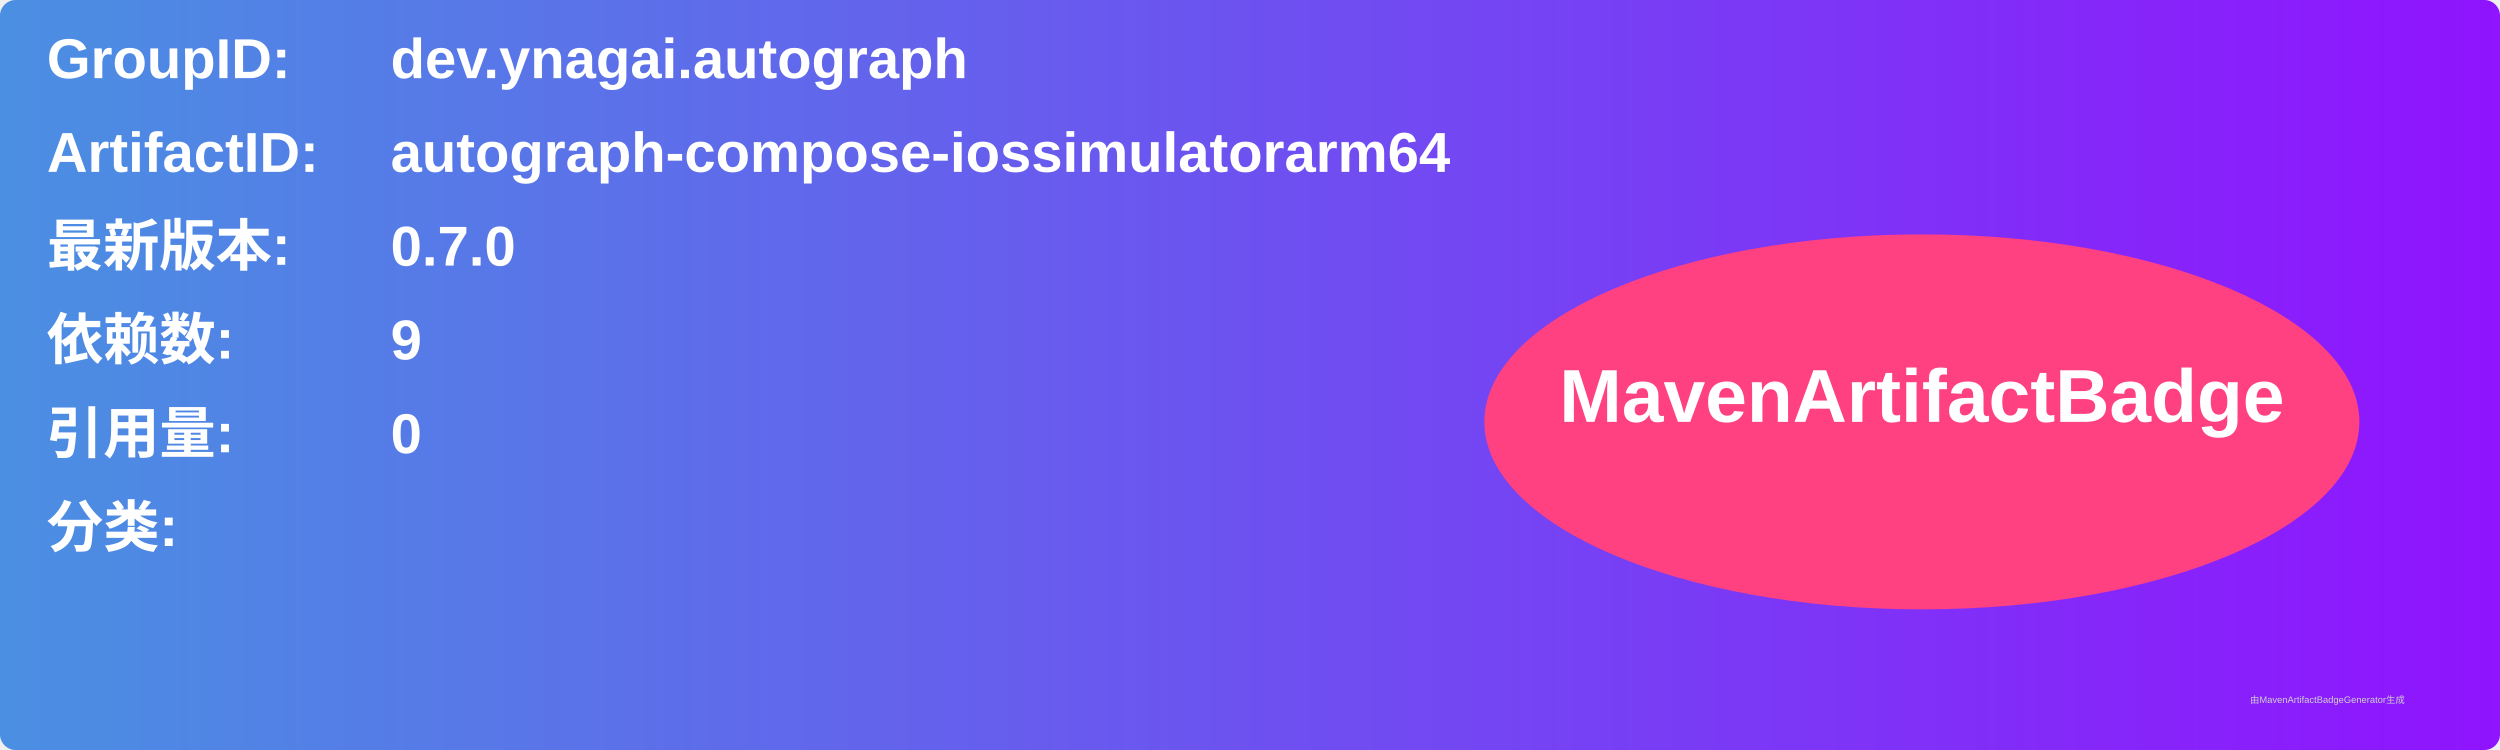
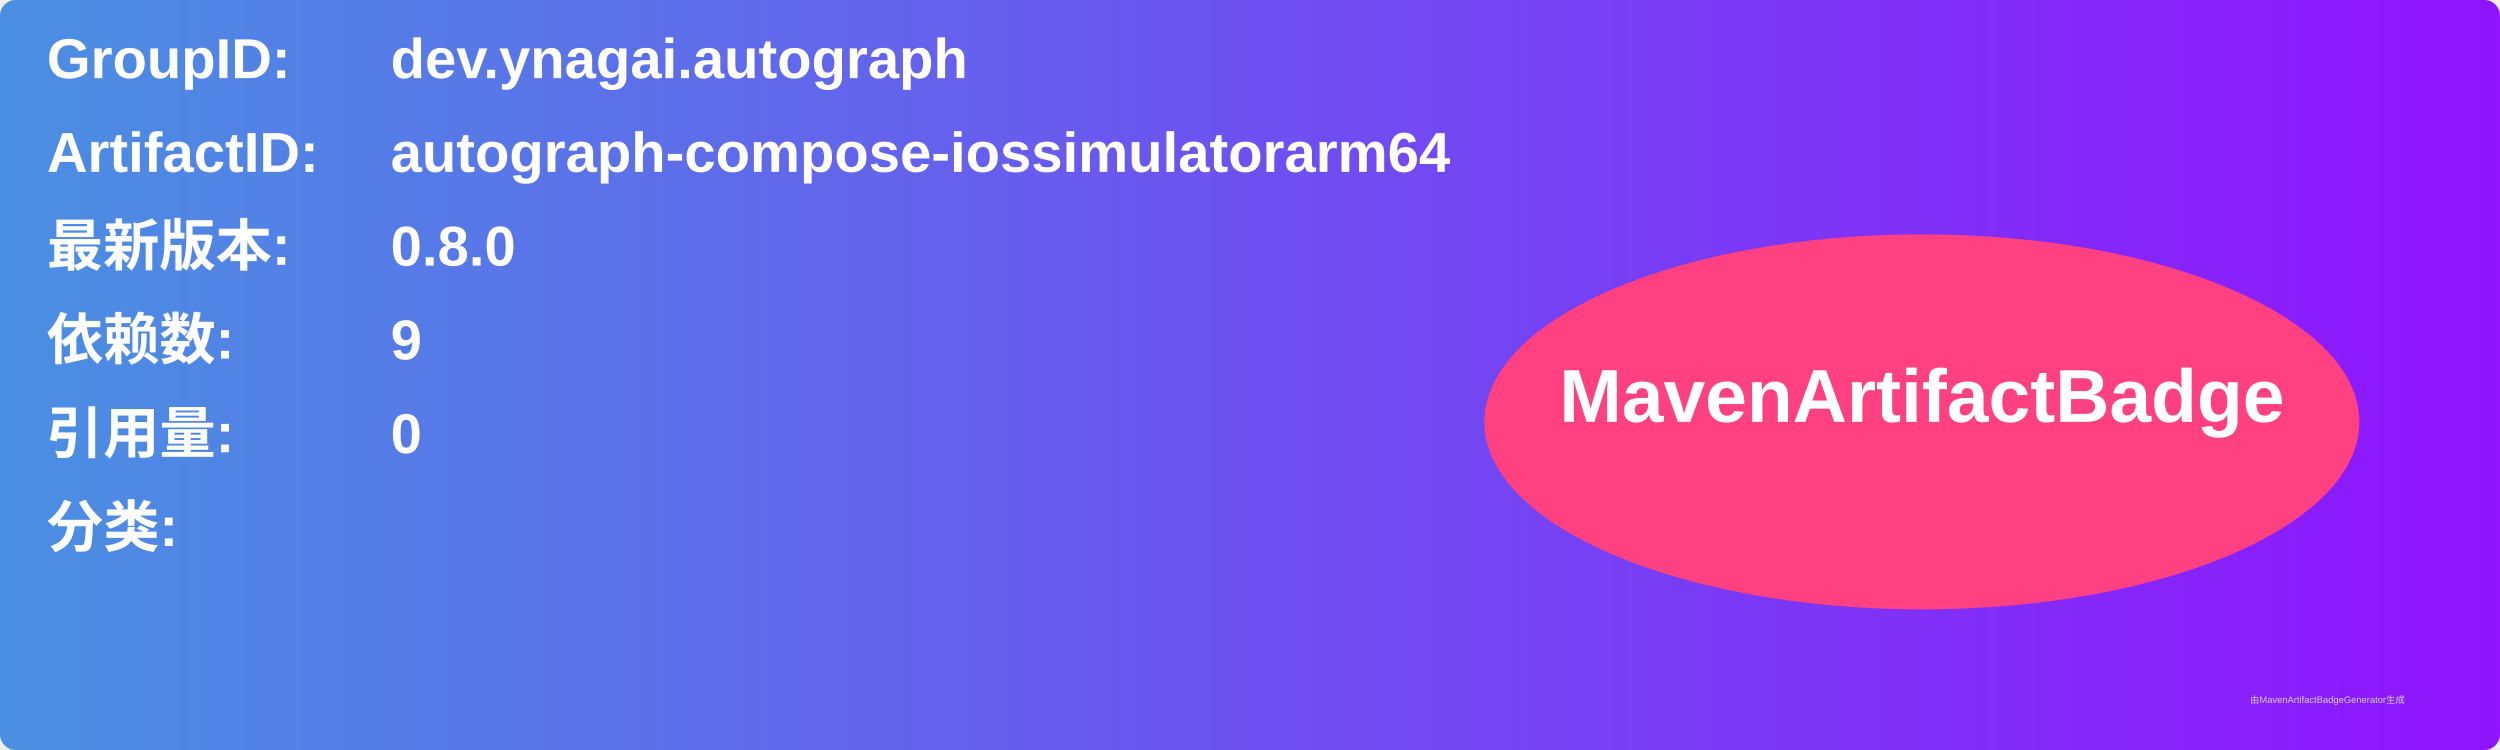
<svg xmlns="http://www.w3.org/2000/svg" width="800" height="240" viewBox="0 0 800 240">
  <linearGradient id="grad" x1="0%" y1="0%" x2="100%" y2="0%">
    <stop offset="0%" stop-color="#4a90e2" />
    <stop offset="100%" stop-color="#9013fe" />
  </linearGradient>
  <rect width="100%" height="100%" rx="5" ry="5" fill="url(#grad)" />
  <g transform="translate(15, 15)">
    <text x="0" y="10" font-family="Arial" font-size="18" fill="white" font-weight="bold" width="260">GroupID:</text>
    <text x="110" y="10" font-family="Arial" font-size="18" fill="white" font-weight="bold" width="460">dev.ynagai.autograph</text>
    <text x="0" y="40" font-family="Arial" font-size="18" fill="white" font-weight="bold" width="260">ArtifactID:</text>
    <text x="110" y="40" font-family="Arial" font-size="18" fill="white" font-weight="bold" width="460">autograph-compose-iossimulatorarm64</text>
    <text x="0" y="70" font-family="Arial" font-size="18" fill="white" font-weight="bold">最新版本:</text>
    <text x="110" y="70" font-family="Arial" font-size="18" fill="white" font-weight="bold">
-       <tspan font-weight="bold">0.7.0</tspan>
+       <tspan font-weight="bold">0.8.0</tspan>
    </text>
    <text x="0" y="100" font-family="Arial" font-size="18" fill="white" font-weight="bold">依赖数: </text>
    <text x="110" y="100" font-family="Arial" font-size="18" fill="white">
      <tspan font-weight="bold">9</tspan>
    </text>
    <text x="0" y="130" font-family="Arial" font-size="18" fill="white" font-weight="bold">引用量: </text>
    <text x="110" y="130" font-family="Arial" font-size="18" fill="white">
      <tspan font-weight="bold">0</tspan>
    </text>
    <text x="0" y="160" font-family="Arial" font-size="18" fill="white" font-weight="bold">分类:</text>
    <text x="10" y="190" font-family="Arial" font-size="10" fill="white">
      <tspan font-weight="bold" />
    </text>
    <ellipse cx="600" cy="120" rx="140" ry="60" fill="#ff4081" />
    <text x="600" y="120" text-anchor="middle" font-family="Arial" font-size="24" fill="white" font-weight="bold">MavenArtifactBadge</text>
  </g>
  <text x="720" y="225" font-family="Arial" font-size="3" fill="#d0d0d0">由MavenArtifactBadgeGenerator生成</text>
</svg>
